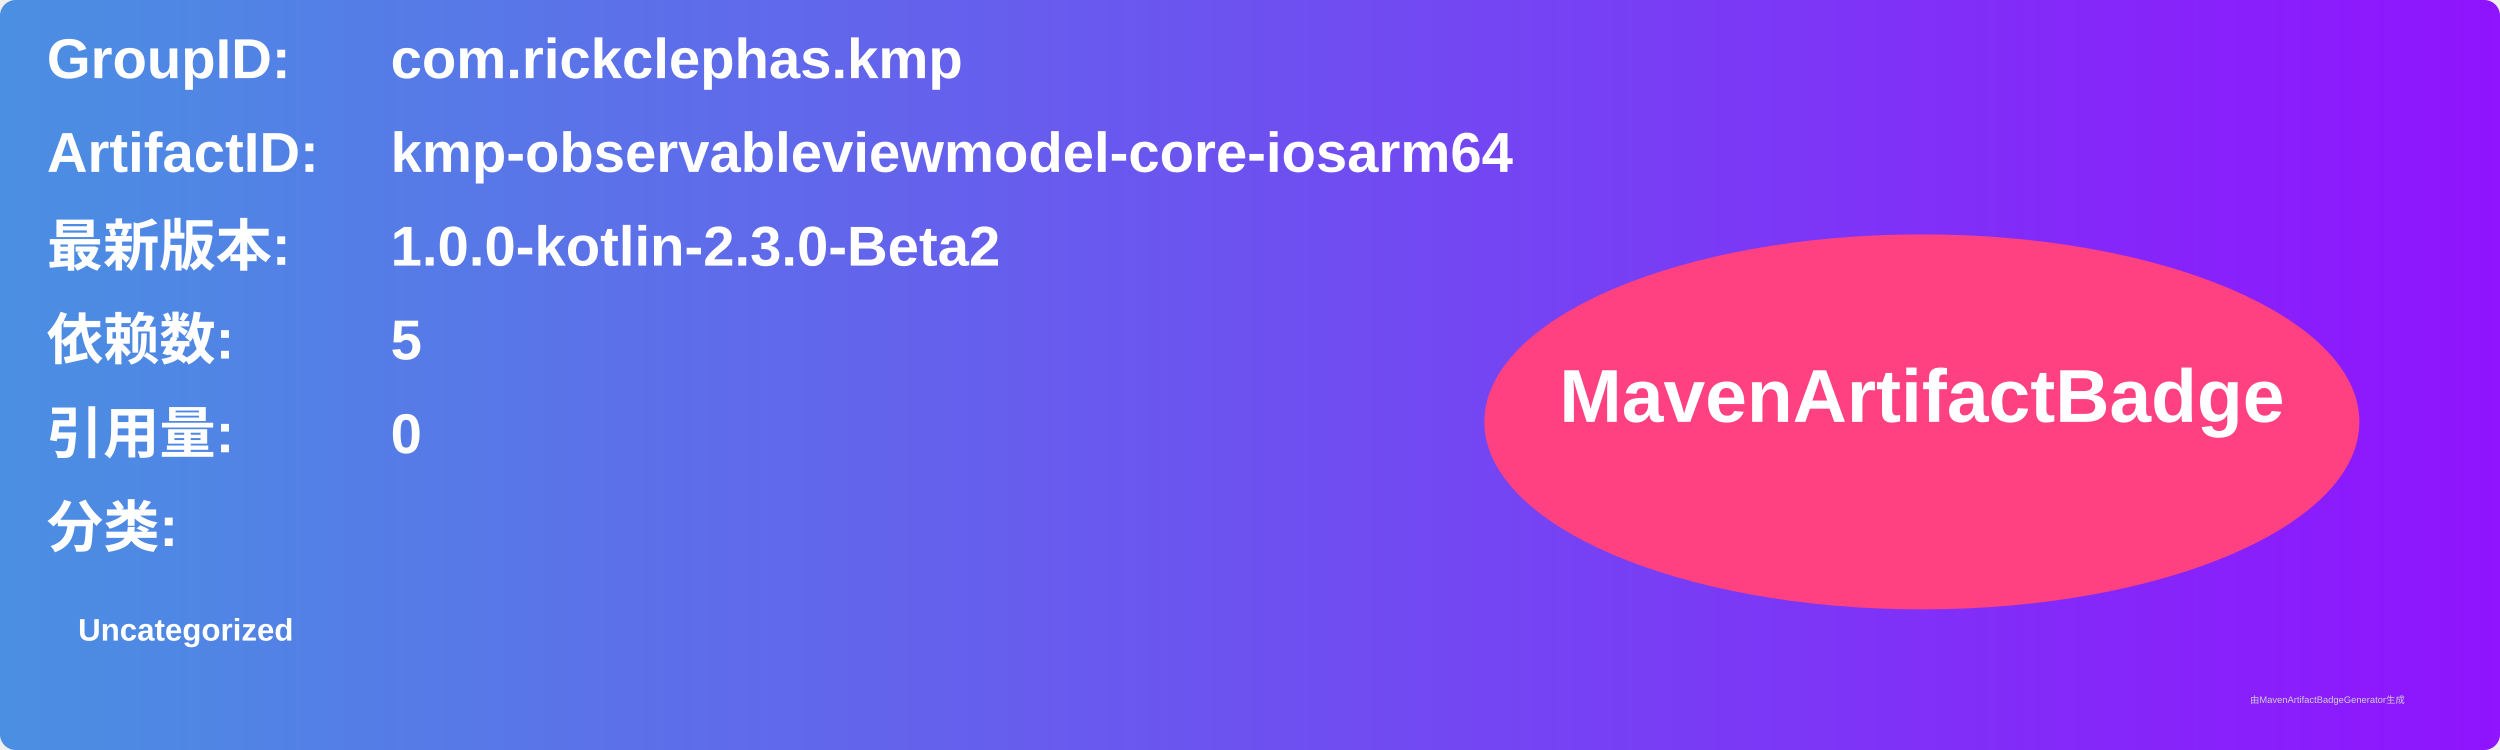
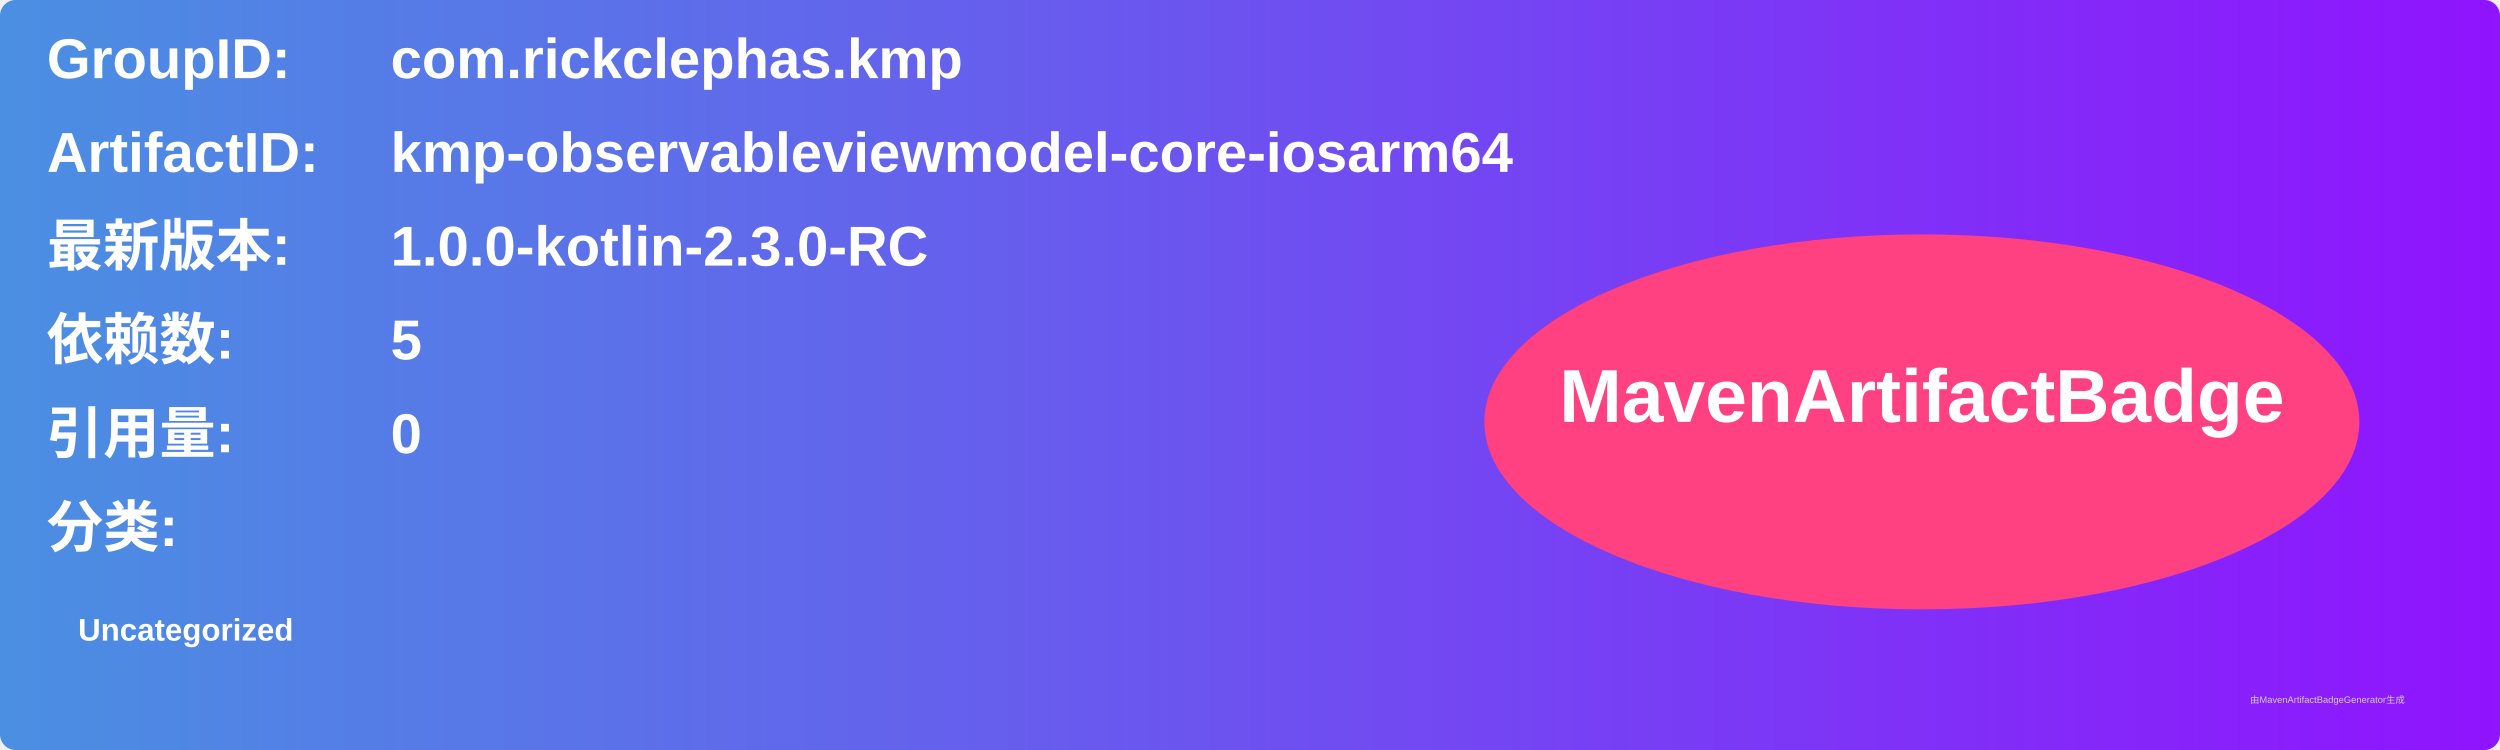
<svg xmlns="http://www.w3.org/2000/svg" width="800" height="240" viewBox="0 0 800 240">
  <linearGradient id="grad" x1="0%" y1="0%" x2="100%" y2="0%">
    <stop offset="0%" stop-color="#4a90e2" />
    <stop offset="100%" stop-color="#9013fe" />
  </linearGradient>
  <rect width="100%" height="100%" rx="5" ry="5" fill="url(#grad)" />
  <g transform="translate(15, 15)">
    <text x="0" y="10" font-family="Arial" font-size="18" fill="white" font-weight="bold" width="260">GroupID:</text>
    <text x="110" y="10" font-family="Arial" font-size="18" fill="white" font-weight="bold" width="460">com.rickclephas.kmp</text>
    <text x="0" y="40" font-family="Arial" font-size="18" fill="white" font-weight="bold" width="260">ArtifactID:</text>
    <text x="110" y="40" font-family="Arial" font-size="18" fill="white" font-weight="bold" width="460">kmp-observableviewmodel-core-iosarm64</text>
    <text x="0" y="70" font-family="Arial" font-size="18" fill="white" font-weight="bold">最新版本:</text>
    <text x="110" y="70" font-family="Arial" font-size="18" fill="white" font-weight="bold">
-       <tspan font-weight="bold">1.0.0-kotlin-2.3.0-Beta2</tspan>
+       <tspan font-weight="bold">1.0.0-kotlin-2.3.0-RC</tspan>
    </text>
    <text x="0" y="100" font-family="Arial" font-size="18" fill="white" font-weight="bold">依赖数: </text>
    <text x="110" y="100" font-family="Arial" font-size="18" fill="white">
      <tspan font-weight="bold">5</tspan>
    </text>
    <text x="0" y="130" font-family="Arial" font-size="18" fill="white" font-weight="bold">引用量: </text>
    <text x="110" y="130" font-family="Arial" font-size="18" fill="white">
      <tspan font-weight="bold">0</tspan>
    </text>
    <text x="0" y="160" font-family="Arial" font-size="18" fill="white" font-weight="bold">分类:</text>
    <text x="10" y="190" font-family="Arial" font-size="10" fill="white">
      <tspan font-weight="bold">Uncategorized</tspan>
    </text>
    <ellipse cx="600" cy="120" rx="140" ry="60" fill="#ff4081" />
    <text x="600" y="120" text-anchor="middle" font-family="Arial" font-size="24" fill="white" font-weight="bold">MavenArtifactBadge</text>
  </g>
  <text x="720" y="225" font-family="Arial" font-size="3" fill="#d0d0d0">由MavenArtifactBadgeGenerator生成</text>
</svg>
